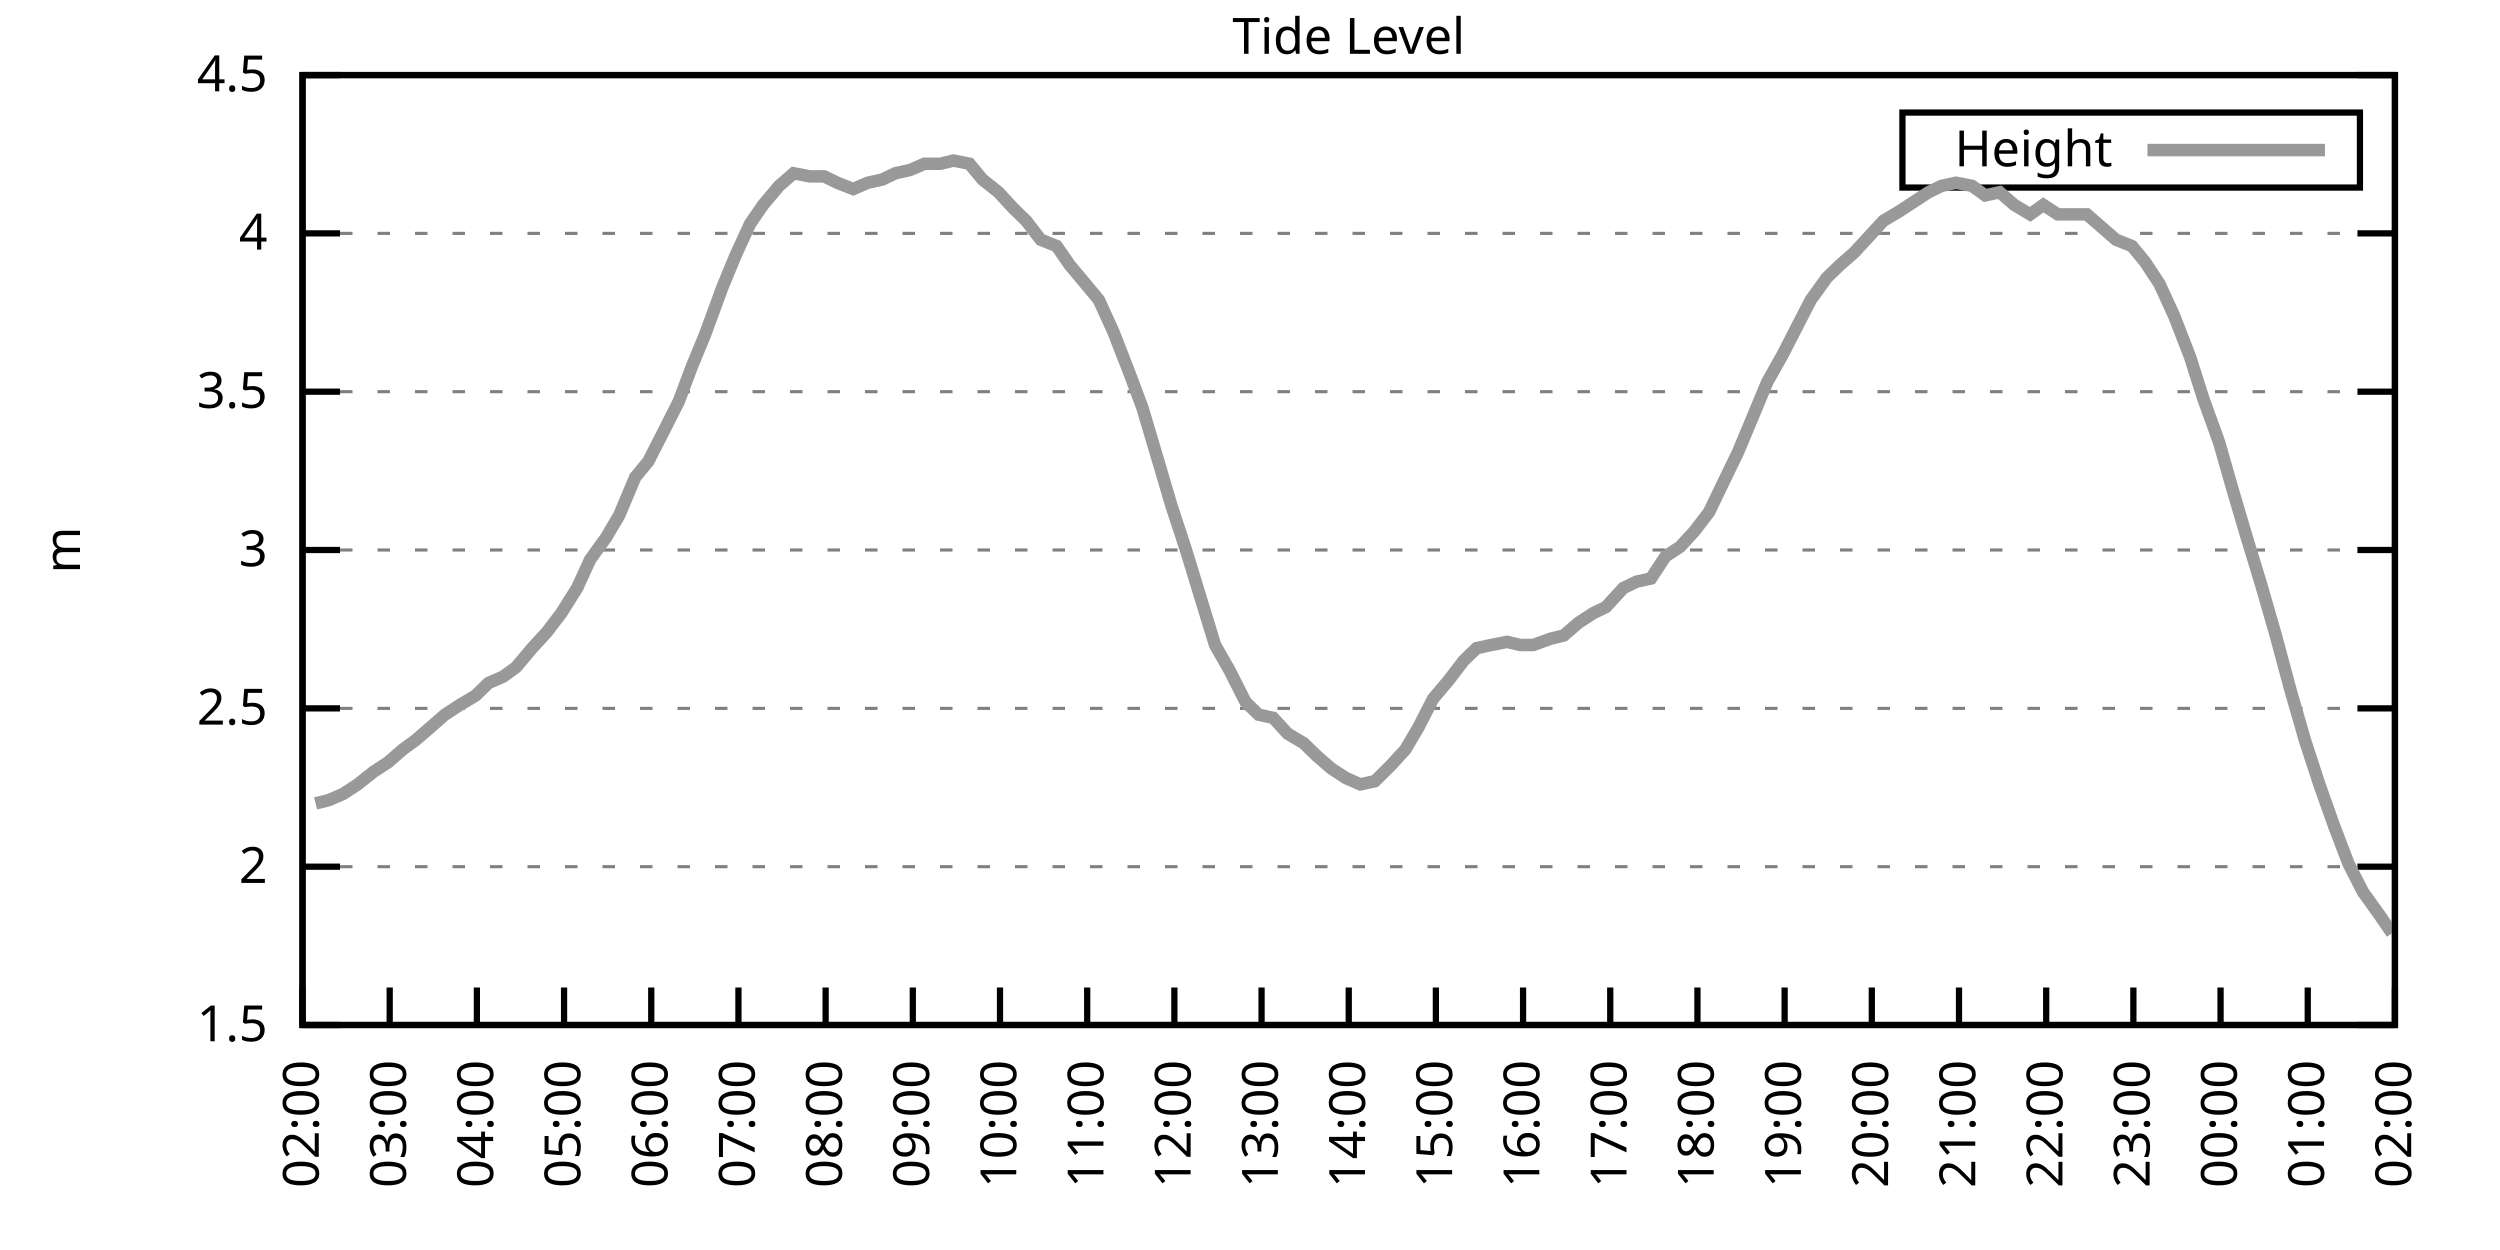
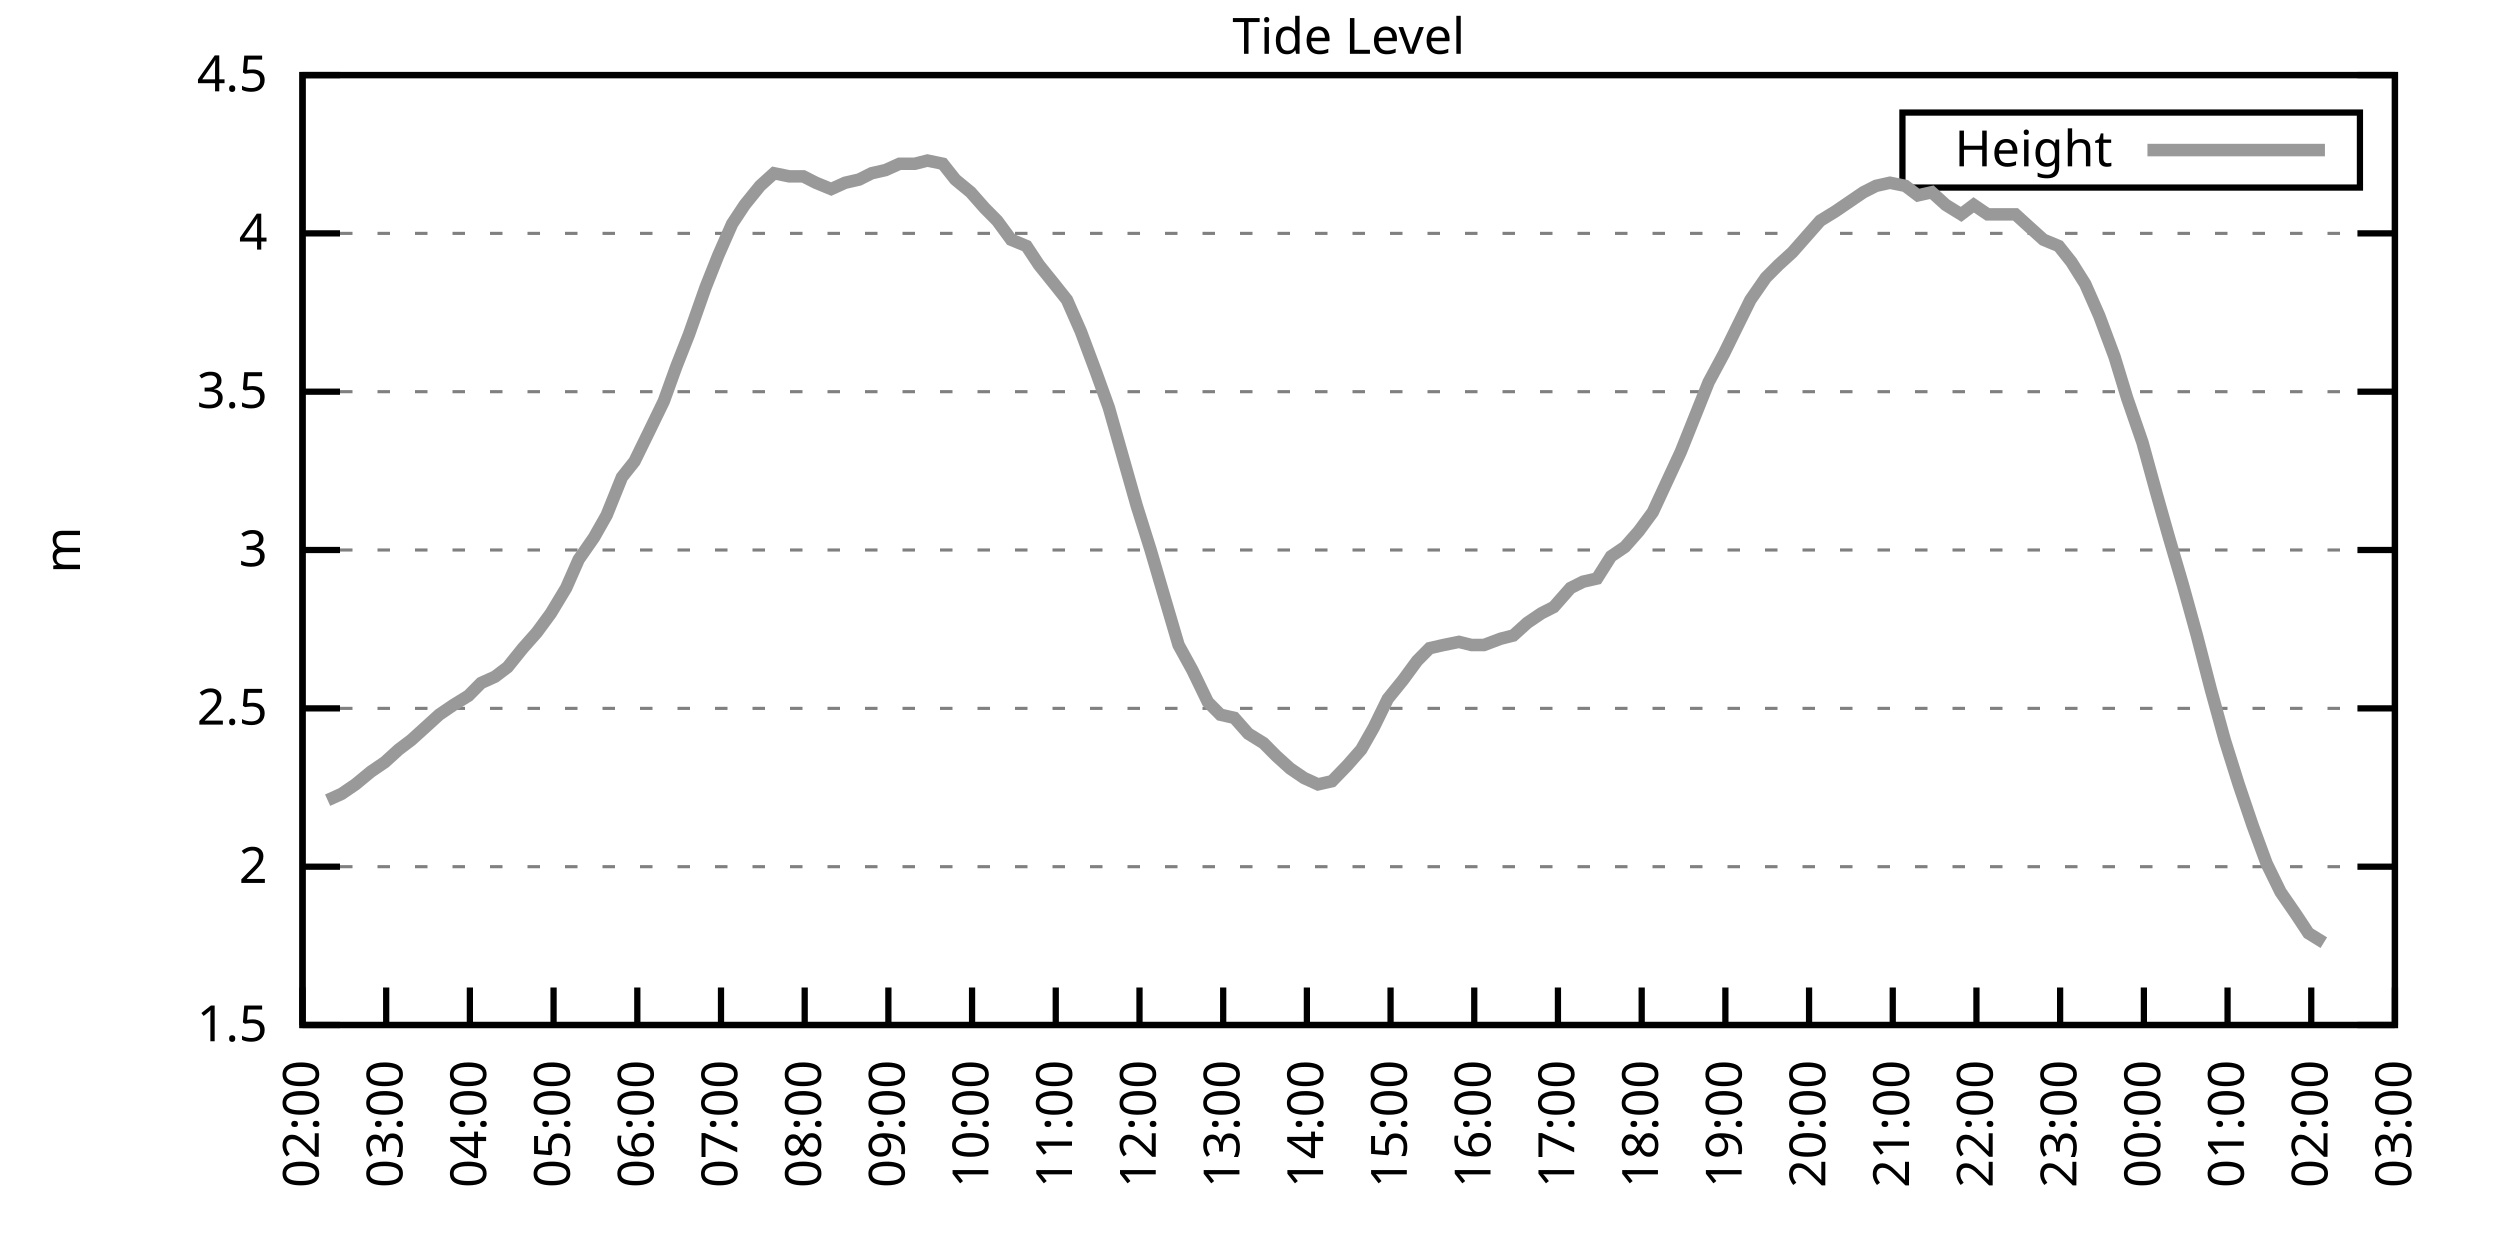
<svg xmlns="http://www.w3.org/2000/svg" xmlns:xlink="http://www.w3.org/1999/xlink" width="400" height="200" viewBox="0 0 400 200">
  <g id="gnuplot_canvas">
    <rect x="0" y="0" width="400" height="200" fill="none" />
    <defs>
      <circle id="gpDot" r="0.5" stroke-width="0.5" stroke="currentColor" />
      <path id="gpPt0" stroke-width="0.333" stroke="currentColor" d="M-1,0 h2 M0,-1 v2" />
      <path id="gpPt1" stroke-width="0.333" stroke="currentColor" d="M-1,-1 L1,1 M1,-1 L-1,1" />
      <path id="gpPt2" stroke-width="0.333" stroke="currentColor" d="M-1,0 L1,0 M0,-1 L0,1 M-1,-1 L1,1 M-1,1 L1,-1" />
      <rect id="gpPt3" stroke-width="0.333" stroke="currentColor" x="-1" y="-1" width="2" height="2" />
      <rect id="gpPt4" stroke-width="0.333" stroke="currentColor" fill="currentColor" x="-1" y="-1" width="2" height="2" />
      <circle id="gpPt5" stroke-width="0.333" stroke="currentColor" cx="0" cy="0" r="1" />
      <use xlink:href="#gpPt5" id="gpPt6" fill="currentColor" stroke="none" />
      <path id="gpPt7" stroke-width="0.333" stroke="currentColor" d="M0,-1.33 L-1.33,0.67 L1.33,0.67 z" />
      <use xlink:href="#gpPt7" id="gpPt8" fill="currentColor" stroke="none" />
      <use xlink:href="#gpPt7" id="gpPt9" stroke="currentColor" transform="rotate(180)" />
      <use xlink:href="#gpPt9" id="gpPt10" fill="currentColor" stroke="none" />
      <use xlink:href="#gpPt3" id="gpPt11" stroke="currentColor" transform="rotate(45)" />
      <use xlink:href="#gpPt11" id="gpPt12" fill="currentColor" stroke="none" />
      <path id="gpPt13" stroke-width="0.333" stroke="currentColor" d="M0,1.330 L1.265,0.411 L0.782,-1.067 L-0.782,-1.076 L-1.265,0.411 z" />
      <use xlink:href="#gpPt13" id="gpPt14" fill="currentColor" stroke="none" />
      <filter id="textbox" filterUnits="objectBoundingBox" x="0" y="0" height="1" width="1">
        <feFlood flood-color="white" flood-opacity="1" result="bgnd" />
        <feComposite in="SourceGraphic" in2="bgnd" operator="atop" />
      </filter>
      <filter id="greybox" filterUnits="objectBoundingBox" x="0" y="0" height="1" width="1">
        <feFlood flood-color="lightgrey" flood-opacity="1" result="grey" />
        <feComposite in="SourceGraphic" in2="grey" operator="atop" />
      </filter>
    </defs>
    <g fill="none" color="white" stroke="currentColor" stroke-width="1.00" stroke-linecap="butt" stroke-linejoin="miter">
</g>
    <g fill="none" color="black" stroke="currentColor" stroke-width="1.00" stroke-linecap="butt" stroke-linejoin="miter">
      <g stroke="none" shape-rendering="crispEdges">
        <polygon fill="rgb(255, 255, 255)" points="48.40,164.00 383.18,164.00 383.18,12.02 48.40,12.02 " />
      </g>
    </g>
    <g fill="none" color="black" stroke="currentColor" stroke-width="1.00" stroke-linecap="butt" stroke-linejoin="miter">
</g>
    <g fill="none" color="black" stroke="black" stroke-width="0.50" stroke-linecap="butt" stroke-linejoin="miter">
</g>
    <g fill="none" color="gray" stroke="currentColor" stroke-width="0.50" stroke-linecap="butt" stroke-linejoin="miter">
      <path stroke="gray" stroke-dasharray="2,4" class="gridline" d="M48.40,164.00 L383.19,164.00  " />
    </g>
    <g fill="none" color="gray" stroke="gray" stroke-width="1.00" stroke-linecap="butt" stroke-linejoin="miter">
</g>
    <g fill="none" color="black" stroke="currentColor" stroke-width="1.00" stroke-linecap="butt" stroke-linejoin="miter">
      <path stroke="black" d="M48.40,164.00 L54.40,164.00 M383.19,164.00 L377.19,164.00  " />
      <g transform="translate(42.80,166.60)" stroke="none" fill="black" font-family="Sans" font-size="8.00" text-anchor="end">
        <text>
          <tspan font-family="Sans"> 1.5</tspan>
        </text>
      </g>
    </g>
    <g fill="none" color="black" stroke="currentColor" stroke-width="1.00" stroke-linecap="butt" stroke-linejoin="miter">
</g>
    <g fill="none" color="black" stroke="black" stroke-width="0.50" stroke-linecap="butt" stroke-linejoin="miter">
</g>
    <g fill="none" color="gray" stroke="currentColor" stroke-width="0.50" stroke-linecap="butt" stroke-linejoin="miter">
      <path stroke="gray" stroke-dasharray="2,4" class="gridline" d="M48.40,138.67 L383.19,138.67  " />
    </g>
    <g fill="none" color="gray" stroke="gray" stroke-width="1.00" stroke-linecap="butt" stroke-linejoin="miter">
</g>
    <g fill="none" color="black" stroke="currentColor" stroke-width="1.00" stroke-linecap="butt" stroke-linejoin="miter">
      <path stroke="black" d="M48.40,138.67 L54.40,138.67 M383.19,138.67 L377.19,138.67  " />
      <g transform="translate(42.80,141.27)" stroke="none" fill="black" font-family="Sans" font-size="8.00" text-anchor="end">
        <text>
          <tspan font-family="Sans"> 2</tspan>
        </text>
      </g>
    </g>
    <g fill="none" color="black" stroke="currentColor" stroke-width="1.00" stroke-linecap="butt" stroke-linejoin="miter">
</g>
    <g fill="none" color="black" stroke="black" stroke-width="0.50" stroke-linecap="butt" stroke-linejoin="miter">
</g>
    <g fill="none" color="gray" stroke="currentColor" stroke-width="0.50" stroke-linecap="butt" stroke-linejoin="miter">
      <path stroke="gray" stroke-dasharray="2,4" class="gridline" d="M48.40,113.34 L383.19,113.34  " />
    </g>
    <g fill="none" color="gray" stroke="gray" stroke-width="1.00" stroke-linecap="butt" stroke-linejoin="miter">
</g>
    <g fill="none" color="black" stroke="currentColor" stroke-width="1.00" stroke-linecap="butt" stroke-linejoin="miter">
      <path stroke="black" d="M48.40,113.34 L54.40,113.34 M383.19,113.34 L377.19,113.34  " />
      <g transform="translate(42.80,115.94)" stroke="none" fill="black" font-family="Sans" font-size="8.00" text-anchor="end">
        <text>
          <tspan font-family="Sans"> 2.5</tspan>
        </text>
      </g>
    </g>
    <g fill="none" color="black" stroke="currentColor" stroke-width="1.00" stroke-linecap="butt" stroke-linejoin="miter">
</g>
    <g fill="none" color="black" stroke="black" stroke-width="0.50" stroke-linecap="butt" stroke-linejoin="miter">
</g>
    <g fill="none" color="gray" stroke="currentColor" stroke-width="0.50" stroke-linecap="butt" stroke-linejoin="miter">
      <path stroke="gray" stroke-dasharray="2,4" class="gridline" d="M48.40,88.00 L383.19,88.00  " />
    </g>
    <g fill="none" color="gray" stroke="gray" stroke-width="1.00" stroke-linecap="butt" stroke-linejoin="miter">
</g>
    <g fill="none" color="black" stroke="currentColor" stroke-width="1.00" stroke-linecap="butt" stroke-linejoin="miter">
      <path stroke="black" d="M48.40,88.00 L54.40,88.00 M383.19,88.00 L377.19,88.00  " />
      <g transform="translate(42.80,90.60)" stroke="none" fill="black" font-family="Sans" font-size="8.00" text-anchor="end">
        <text>
          <tspan font-family="Sans"> 3</tspan>
        </text>
      </g>
    </g>
    <g fill="none" color="black" stroke="currentColor" stroke-width="1.00" stroke-linecap="butt" stroke-linejoin="miter">
</g>
    <g fill="none" color="black" stroke="black" stroke-width="0.50" stroke-linecap="butt" stroke-linejoin="miter">
</g>
    <g fill="none" color="gray" stroke="currentColor" stroke-width="0.50" stroke-linecap="butt" stroke-linejoin="miter">
      <path stroke="gray" stroke-dasharray="2,4" class="gridline" d="M48.40,62.67 L383.19,62.67  " />
    </g>
    <g fill="none" color="gray" stroke="gray" stroke-width="1.00" stroke-linecap="butt" stroke-linejoin="miter">
</g>
    <g fill="none" color="black" stroke="currentColor" stroke-width="1.00" stroke-linecap="butt" stroke-linejoin="miter">
      <path stroke="black" d="M48.40,62.67 L54.40,62.67 M383.19,62.67 L377.19,62.67  " />
      <g transform="translate(42.80,65.27)" stroke="none" fill="black" font-family="Sans" font-size="8.00" text-anchor="end">
        <text>
          <tspan font-family="Sans"> 3.5</tspan>
        </text>
      </g>
    </g>
    <g fill="none" color="black" stroke="currentColor" stroke-width="1.00" stroke-linecap="butt" stroke-linejoin="miter">
</g>
    <g fill="none" color="black" stroke="black" stroke-width="0.50" stroke-linecap="butt" stroke-linejoin="miter">
</g>
    <g fill="none" color="gray" stroke="currentColor" stroke-width="0.50" stroke-linecap="butt" stroke-linejoin="miter">
      <path stroke="gray" stroke-dasharray="2,4" class="gridline" d="M48.40,37.34 L383.19,37.34  " />
    </g>
    <g fill="none" color="gray" stroke="gray" stroke-width="1.00" stroke-linecap="butt" stroke-linejoin="miter">
</g>
    <g fill="none" color="black" stroke="currentColor" stroke-width="1.00" stroke-linecap="butt" stroke-linejoin="miter">
      <path stroke="black" d="M48.40,37.34 L54.40,37.34 M383.19,37.34 L377.19,37.34  " />
      <g transform="translate(42.80,39.94)" stroke="none" fill="black" font-family="Sans" font-size="8.00" text-anchor="end">
        <text>
          <tspan font-family="Sans"> 4</tspan>
        </text>
      </g>
    </g>
    <g fill="none" color="black" stroke="currentColor" stroke-width="1.00" stroke-linecap="butt" stroke-linejoin="miter">
</g>
    <g fill="none" color="black" stroke="black" stroke-width="0.50" stroke-linecap="butt" stroke-linejoin="miter">
</g>
    <g fill="none" color="gray" stroke="currentColor" stroke-width="0.50" stroke-linecap="butt" stroke-linejoin="miter">
      <path stroke="gray" stroke-dasharray="2,4" class="gridline" d="M48.40,12.01 L383.19,12.01  " />
    </g>
    <g fill="none" color="gray" stroke="gray" stroke-width="1.00" stroke-linecap="butt" stroke-linejoin="miter">
</g>
    <g fill="none" color="black" stroke="currentColor" stroke-width="1.00" stroke-linecap="butt" stroke-linejoin="miter">
      <path stroke="black" d="M48.40,12.01 L54.40,12.01 M383.19,12.01 L377.19,12.01  " />
      <g transform="translate(42.80,14.61)" stroke="none" fill="black" font-family="Sans" font-size="8.00" text-anchor="end">
        <text>
          <tspan font-family="Sans"> 4.5</tspan>
        </text>
      </g>
    </g>
    <g fill="none" color="black" stroke="currentColor" stroke-width="1.00" stroke-linecap="butt" stroke-linejoin="miter">
      <path stroke="black" d="M48.40,164.00 L48.40,158.00  " />
      <g transform="translate(51.00,169.60) rotate(270.00)" stroke="none" fill="black" font-family="Sans" font-size="8.00" text-anchor="end">
        <text>
          <tspan font-family="Sans">02:00</tspan>
        </text>
      </g>
    </g>
    <g fill="none" color="black" stroke="currentColor" stroke-width="1.00" stroke-linecap="butt" stroke-linejoin="miter">
-       <path stroke="black" d="M62.35,164.00 L62.35,158.00  " />
-       <g transform="translate(64.95,169.60) rotate(270.00)" stroke="none" fill="black" font-family="Sans" font-size="8.00" text-anchor="end">
+       <path stroke="black" d="M61.79,164.00 L61.79,158.00  " />
+       <g transform="translate(64.39,169.60) rotate(270.00)" stroke="none" fill="black" font-family="Sans" font-size="8.00" text-anchor="end">
        <text>
          <tspan font-family="Sans">03:00</tspan>
        </text>
      </g>
    </g>
    <g fill="none" color="black" stroke="currentColor" stroke-width="1.00" stroke-linecap="butt" stroke-linejoin="miter">
-       <path stroke="black" d="M76.30,164.00 L76.30,158.00  " />
-       <g transform="translate(78.90,169.60) rotate(270.00)" stroke="none" fill="black" font-family="Sans" font-size="8.00" text-anchor="end">
+       <path stroke="black" d="M75.18,164.00 L75.18,158.00  " />
+       <g transform="translate(77.78,169.60) rotate(270.00)" stroke="none" fill="black" font-family="Sans" font-size="8.00" text-anchor="end">
        <text>
          <tspan font-family="Sans">04:00</tspan>
        </text>
      </g>
    </g>
    <g fill="none" color="black" stroke="currentColor" stroke-width="1.00" stroke-linecap="butt" stroke-linejoin="miter">
-       <path stroke="black" d="M90.25,164.00 L90.25,158.00  " />
-       <g transform="translate(92.85,169.60) rotate(270.00)" stroke="none" fill="black" font-family="Sans" font-size="8.00" text-anchor="end">
+       <path stroke="black" d="M88.57,164.00 L88.57,158.00  " />
+       <g transform="translate(91.17,169.60) rotate(270.00)" stroke="none" fill="black" font-family="Sans" font-size="8.00" text-anchor="end">
        <text>
          <tspan font-family="Sans">05:00</tspan>
        </text>
      </g>
    </g>
    <g fill="none" color="black" stroke="currentColor" stroke-width="1.00" stroke-linecap="butt" stroke-linejoin="miter">
-       <path stroke="black" d="M104.20,164.00 L104.20,158.00  " />
-       <g transform="translate(106.80,169.60) rotate(270.00)" stroke="none" fill="black" font-family="Sans" font-size="8.00" text-anchor="end">
+       <path stroke="black" d="M101.97,164.00 L101.97,158.00  " />
+       <g transform="translate(104.57,169.60) rotate(270.00)" stroke="none" fill="black" font-family="Sans" font-size="8.00" text-anchor="end">
        <text>
          <tspan font-family="Sans">06:00</tspan>
        </text>
      </g>
    </g>
    <g fill="none" color="black" stroke="currentColor" stroke-width="1.00" stroke-linecap="butt" stroke-linejoin="miter">
-       <path stroke="black" d="M118.15,164.00 L118.15,158.00  " />
-       <g transform="translate(120.75,169.60) rotate(270.00)" stroke="none" fill="black" font-family="Sans" font-size="8.00" text-anchor="end">
+       <path stroke="black" d="M115.36,164.00 L115.36,158.00  " />
+       <g transform="translate(117.96,169.60) rotate(270.00)" stroke="none" fill="black" font-family="Sans" font-size="8.00" text-anchor="end">
        <text>
          <tspan font-family="Sans">07:00</tspan>
        </text>
      </g>
    </g>
    <g fill="none" color="black" stroke="currentColor" stroke-width="1.00" stroke-linecap="butt" stroke-linejoin="miter">
-       <path stroke="black" d="M132.10,164.00 L132.10,158.00  " />
-       <g transform="translate(134.70,169.60) rotate(270.00)" stroke="none" fill="black" font-family="Sans" font-size="8.00" text-anchor="end">
+       <path stroke="black" d="M128.75,164.00 L128.75,158.00  " />
+       <g transform="translate(131.35,169.60) rotate(270.00)" stroke="none" fill="black" font-family="Sans" font-size="8.00" text-anchor="end">
        <text>
          <tspan font-family="Sans">08:00</tspan>
        </text>
      </g>
    </g>
    <g fill="none" color="black" stroke="currentColor" stroke-width="1.00" stroke-linecap="butt" stroke-linejoin="miter">
-       <path stroke="black" d="M146.05,164.00 L146.05,158.00  " />
-       <g transform="translate(148.65,169.60) rotate(270.00)" stroke="none" fill="black" font-family="Sans" font-size="8.00" text-anchor="end">
+       <path stroke="black" d="M142.14,164.00 L142.14,158.00  " />
+       <g transform="translate(144.74,169.60) rotate(270.00)" stroke="none" fill="black" font-family="Sans" font-size="8.00" text-anchor="end">
        <text>
          <tspan font-family="Sans">09:00</tspan>
        </text>
      </g>
    </g>
    <g fill="none" color="black" stroke="currentColor" stroke-width="1.00" stroke-linecap="butt" stroke-linejoin="miter">
-       <path stroke="black" d="M160.00,164.00 L160.00,158.00  " />
-       <g transform="translate(162.60,169.60) rotate(270.00)" stroke="none" fill="black" font-family="Sans" font-size="8.00" text-anchor="end">
+       <path stroke="black" d="M155.53,164.00 L155.53,158.00  " />
+       <g transform="translate(158.13,169.60) rotate(270.00)" stroke="none" fill="black" font-family="Sans" font-size="8.00" text-anchor="end">
        <text>
          <tspan font-family="Sans">10:00</tspan>
        </text>
      </g>
    </g>
    <g fill="none" color="black" stroke="currentColor" stroke-width="1.00" stroke-linecap="butt" stroke-linejoin="miter">
-       <path stroke="black" d="M173.95,164.00 L173.95,158.00  " />
-       <g transform="translate(176.55,169.60) rotate(270.00)" stroke="none" fill="black" font-family="Sans" font-size="8.00" text-anchor="end">
+       <path stroke="black" d="M168.92,164.00 L168.92,158.00  " />
+       <g transform="translate(171.52,169.60) rotate(270.00)" stroke="none" fill="black" font-family="Sans" font-size="8.00" text-anchor="end">
        <text>
          <tspan font-family="Sans">11:00</tspan>
        </text>
      </g>
    </g>
    <g fill="none" color="black" stroke="currentColor" stroke-width="1.00" stroke-linecap="butt" stroke-linejoin="miter">
-       <path stroke="black" d="M187.90,164.00 L187.90,158.00  " />
-       <g transform="translate(190.50,169.60) rotate(270.00)" stroke="none" fill="black" font-family="Sans" font-size="8.00" text-anchor="end">
+       <path stroke="black" d="M182.32,164.00 L182.32,158.00  " />
+       <g transform="translate(184.92,169.60) rotate(270.00)" stroke="none" fill="black" font-family="Sans" font-size="8.00" text-anchor="end">
        <text>
          <tspan font-family="Sans">12:00</tspan>
        </text>
      </g>
    </g>
    <g fill="none" color="black" stroke="currentColor" stroke-width="1.00" stroke-linecap="butt" stroke-linejoin="miter">
-       <path stroke="black" d="M201.85,164.00 L201.85,158.00  " />
-       <g transform="translate(204.45,169.60) rotate(270.00)" stroke="none" fill="black" font-family="Sans" font-size="8.00" text-anchor="end">
+       <path stroke="black" d="M195.71,164.00 L195.71,158.00  " />
+       <g transform="translate(198.31,169.60) rotate(270.00)" stroke="none" fill="black" font-family="Sans" font-size="8.00" text-anchor="end">
        <text>
          <tspan font-family="Sans">13:00</tspan>
        </text>
      </g>
    </g>
    <g fill="none" color="black" stroke="currentColor" stroke-width="1.00" stroke-linecap="butt" stroke-linejoin="miter">
-       <path stroke="black" d="M215.80,164.00 L215.80,158.00  " />
-       <g transform="translate(218.40,169.60) rotate(270.00)" stroke="none" fill="black" font-family="Sans" font-size="8.00" text-anchor="end">
+       <path stroke="black" d="M209.10,164.00 L209.10,158.00  " />
+       <g transform="translate(211.70,169.60) rotate(270.00)" stroke="none" fill="black" font-family="Sans" font-size="8.00" text-anchor="end">
        <text>
          <tspan font-family="Sans">14:00</tspan>
        </text>
      </g>
    </g>
    <g fill="none" color="black" stroke="currentColor" stroke-width="1.00" stroke-linecap="butt" stroke-linejoin="miter">
-       <path stroke="black" d="M229.74,164.00 L229.74,158.00  " />
-       <g transform="translate(232.34,169.60) rotate(270.00)" stroke="none" fill="black" font-family="Sans" font-size="8.00" text-anchor="end">
+       <path stroke="black" d="M222.49,164.00 L222.49,158.00  " />
+       <g transform="translate(225.09,169.60) rotate(270.00)" stroke="none" fill="black" font-family="Sans" font-size="8.00" text-anchor="end">
        <text>
          <tspan font-family="Sans">15:00</tspan>
        </text>
      </g>
    </g>
    <g fill="none" color="black" stroke="currentColor" stroke-width="1.00" stroke-linecap="butt" stroke-linejoin="miter">
-       <path stroke="black" d="M243.69,164.00 L243.69,158.00  " />
-       <g transform="translate(246.29,169.60) rotate(270.00)" stroke="none" fill="black" font-family="Sans" font-size="8.00" text-anchor="end">
+       <path stroke="black" d="M235.88,164.00 L235.88,158.00  " />
+       <g transform="translate(238.48,169.60) rotate(270.00)" stroke="none" fill="black" font-family="Sans" font-size="8.00" text-anchor="end">
        <text>
          <tspan font-family="Sans">16:00</tspan>
        </text>
      </g>
    </g>
    <g fill="none" color="black" stroke="currentColor" stroke-width="1.00" stroke-linecap="butt" stroke-linejoin="miter">
-       <path stroke="black" d="M257.64,164.00 L257.64,158.00  " />
-       <g transform="translate(260.24,169.60) rotate(270.00)" stroke="none" fill="black" font-family="Sans" font-size="8.00" text-anchor="end">
+       <path stroke="black" d="M249.27,164.00 L249.27,158.00  " />
+       <g transform="translate(251.87,169.60) rotate(270.00)" stroke="none" fill="black" font-family="Sans" font-size="8.00" text-anchor="end">
        <text>
          <tspan font-family="Sans">17:00</tspan>
        </text>
      </g>
    </g>
    <g fill="none" color="black" stroke="currentColor" stroke-width="1.00" stroke-linecap="butt" stroke-linejoin="miter">
-       <path stroke="black" d="M271.59,164.00 L271.59,158.00  " />
-       <g transform="translate(274.19,169.60) rotate(270.00)" stroke="none" fill="black" font-family="Sans" font-size="8.00" text-anchor="end">
+       <path stroke="black" d="M262.67,164.00 L262.67,158.00  " />
+       <g transform="translate(265.27,169.60) rotate(270.00)" stroke="none" fill="black" font-family="Sans" font-size="8.00" text-anchor="end">
        <text>
          <tspan font-family="Sans">18:00</tspan>
        </text>
      </g>
    </g>
    <g fill="none" color="black" stroke="currentColor" stroke-width="1.00" stroke-linecap="butt" stroke-linejoin="miter">
-       <path stroke="black" d="M285.54,164.00 L285.54,158.00  " />
-       <g transform="translate(288.14,169.60) rotate(270.00)" stroke="none" fill="black" font-family="Sans" font-size="8.00" text-anchor="end">
+       <path stroke="black" d="M276.06,164.00 L276.06,158.00  " />
+       <g transform="translate(278.66,169.60) rotate(270.00)" stroke="none" fill="black" font-family="Sans" font-size="8.00" text-anchor="end">
        <text>
          <tspan font-family="Sans">19:00</tspan>
        </text>
      </g>
    </g>
    <g fill="none" color="black" stroke="currentColor" stroke-width="1.00" stroke-linecap="butt" stroke-linejoin="miter">
-       <path stroke="black" d="M299.49,164.00 L299.49,158.00  " />
-       <g transform="translate(302.09,169.60) rotate(270.00)" stroke="none" fill="black" font-family="Sans" font-size="8.00" text-anchor="end">
+       <path stroke="black" d="M289.45,164.00 L289.45,158.00  " />
+       <g transform="translate(292.05,169.60) rotate(270.00)" stroke="none" fill="black" font-family="Sans" font-size="8.00" text-anchor="end">
        <text>
          <tspan font-family="Sans">20:00</tspan>
        </text>
      </g>
    </g>
    <g fill="none" color="black" stroke="currentColor" stroke-width="1.00" stroke-linecap="butt" stroke-linejoin="miter">
-       <path stroke="black" d="M313.44,164.00 L313.44,158.00  " />
-       <g transform="translate(316.04,169.60) rotate(270.00)" stroke="none" fill="black" font-family="Sans" font-size="8.00" text-anchor="end">
+       <path stroke="black" d="M302.84,164.00 L302.84,158.00  " />
+       <g transform="translate(305.44,169.60) rotate(270.00)" stroke="none" fill="black" font-family="Sans" font-size="8.00" text-anchor="end">
        <text>
          <tspan font-family="Sans">21:00</tspan>
        </text>
      </g>
    </g>
    <g fill="none" color="black" stroke="currentColor" stroke-width="1.00" stroke-linecap="butt" stroke-linejoin="miter">
-       <path stroke="black" d="M327.39,164.00 L327.39,158.00  " />
-       <g transform="translate(329.99,169.60) rotate(270.00)" stroke="none" fill="black" font-family="Sans" font-size="8.00" text-anchor="end">
+       <path stroke="black" d="M316.23,164.00 L316.23,158.00  " />
+       <g transform="translate(318.83,169.60) rotate(270.00)" stroke="none" fill="black" font-family="Sans" font-size="8.00" text-anchor="end">
        <text>
          <tspan font-family="Sans">22:00</tspan>
        </text>
      </g>
    </g>
    <g fill="none" color="black" stroke="currentColor" stroke-width="1.00" stroke-linecap="butt" stroke-linejoin="miter">
-       <path stroke="black" d="M341.34,164.00 L341.34,158.00  " />
-       <g transform="translate(343.94,169.60) rotate(270.00)" stroke="none" fill="black" font-family="Sans" font-size="8.00" text-anchor="end">
+       <path stroke="black" d="M329.62,164.00 L329.62,158.00  " />
+       <g transform="translate(332.22,169.60) rotate(270.00)" stroke="none" fill="black" font-family="Sans" font-size="8.00" text-anchor="end">
        <text>
          <tspan font-family="Sans">23:00</tspan>
        </text>
      </g>
    </g>
    <g fill="none" color="black" stroke="currentColor" stroke-width="1.00" stroke-linecap="butt" stroke-linejoin="miter">
-       <path stroke="black" d="M355.29,164.00 L355.29,158.00  " />
-       <g transform="translate(357.89,169.60) rotate(270.00)" stroke="none" fill="black" font-family="Sans" font-size="8.00" text-anchor="end">
+       <path stroke="black" d="M343.02,164.00 L343.02,158.00  " />
+       <g transform="translate(345.62,169.60) rotate(270.00)" stroke="none" fill="black" font-family="Sans" font-size="8.00" text-anchor="end">
        <text>
          <tspan font-family="Sans">00:00</tspan>
        </text>
      </g>
    </g>
    <g fill="none" color="black" stroke="currentColor" stroke-width="1.00" stroke-linecap="butt" stroke-linejoin="miter">
-       <path stroke="black" d="M369.24,164.00 L369.24,158.00  " />
-       <g transform="translate(371.84,169.60) rotate(270.00)" stroke="none" fill="black" font-family="Sans" font-size="8.00" text-anchor="end">
+       <path stroke="black" d="M356.41,164.00 L356.41,158.00  " />
+       <g transform="translate(359.01,169.60) rotate(270.00)" stroke="none" fill="black" font-family="Sans" font-size="8.00" text-anchor="end">
        <text>
          <tspan font-family="Sans">01:00</tspan>
+         </text>
+       </g>
+     </g>
+     <g fill="none" color="black" stroke="currentColor" stroke-width="1.00" stroke-linecap="butt" stroke-linejoin="miter">
+       <path stroke="black" d="M369.80,164.00 L369.80,158.00  " />
+       <g transform="translate(372.40,169.60) rotate(270.00)" stroke="none" fill="black" font-family="Sans" font-size="8.00" text-anchor="end">
+         <text>
+           <tspan font-family="Sans">02:00</tspan>
        </text>
      </g>
    </g>
    <g fill="none" color="black" stroke="currentColor" stroke-width="1.00" stroke-linecap="butt" stroke-linejoin="miter">
      <path stroke="black" d="M383.19,164.00 L383.19,158.00  " />
      <g transform="translate(385.79,169.60) rotate(270.00)" stroke="none" fill="black" font-family="Sans" font-size="8.00" text-anchor="end">
        <text>
-           <tspan font-family="Sans">02:00</tspan>
+           <tspan font-family="Sans">03:00</tspan>
        </text>
      </g>
    </g>
    <g fill="none" color="black" stroke="currentColor" stroke-width="1.00" stroke-linecap="butt" stroke-linejoin="miter">
</g>
    <g fill="none" color="black" stroke="currentColor" stroke-width="1.00" stroke-linecap="butt" stroke-linejoin="miter">
      <path stroke="black" d="M48.40,12.01 L48.40,164.00 L383.19,164.00 L383.19,12.01 L48.40,12.01 Z  " />
    </g>
    <g fill="none" color="black" stroke="currentColor" stroke-width="1.00" stroke-linecap="butt" stroke-linejoin="miter">
</g>
    <g fill="none" color="black" stroke="currentColor" stroke-width="1.00" stroke-linecap="butt" stroke-linejoin="miter">
      <path stroke="black" d="M304.39,30.01 L304.39,18.01 L377.59,18.01 L377.59,30.01 L304.39,30.01 Z  " />
    </g>
    <g id="Tide_level_plot_1">
      <g fill="none" color="white" stroke="black" stroke-width="2.00" stroke-linecap="butt" stroke-linejoin="miter">
</g>
      <g fill="none" color="black" stroke="currentColor" stroke-width="2.00" stroke-linecap="butt" stroke-linejoin="miter">
        <g transform="translate(337.99,26.61)" stroke="none" fill="black" font-family="Sans" font-size="8.00" text-anchor="end">
          <text>
            <tspan font-family="Sans">Height</tspan>
          </text>
        </g>
      </g>
      <g fill="none" color="black" stroke="currentColor" stroke-width="2.00" stroke-linecap="butt" stroke-linejoin="miter">
-         <path stroke="rgb(153, 153, 153)" d="M343.59,24.01 L371.99,24.01 M50.49,128.54 L52.58,128.03 L54.91,127.02 L57.23,125.50 L59.79,123.47 L62.12,121.95   L64.44,119.92 L66.53,118.40 L68.86,116.38 L71.18,114.35 L73.51,112.83 L76.07,111.31 L78.16,109.28 L80.48,108.27   L82.58,106.75 L85.13,103.71 L87.46,101.18 L89.78,98.14 L92.34,94.08 L94.43,89.52 L96.99,85.98 L99.08,82.43   L101.64,76.35 L103.73,73.82 L106.06,69.26 L108.62,64.19 L110.71,58.62 L112.80,53.55 L115.59,45.95 L117.68,40.89   L120.01,35.82 L122.10,32.78 L124.66,29.74 L126.98,27.72 L129.54,28.22 L131.87,28.22 L133.96,29.24 L136.51,30.25   L138.84,29.24 L141.16,28.73 L143.26,27.72 L145.58,27.21 L147.91,26.20 L150.46,26.20 L152.56,25.69 L155.11,26.20   L157.21,28.73 L159.76,30.76 L162.09,33.29 L164.18,35.32 L166.51,38.35 L169.06,39.37 L171.16,42.41 L173.71,45.45   L175.81,47.98 L178.13,53.05 L180.69,59.63 L182.78,65.21 L185.34,73.82 L187.43,80.91 L189.76,88.00 L192.08,95.60   L194.41,103.20 L196.73,107.26 L199.29,112.32 L201.38,114.35 L203.71,114.86 L206.03,117.39 L208.59,118.91 L210.68,120.94   L213.01,122.96 L215.33,124.48 L217.65,125.50 L219.98,124.99 L222.54,122.46 L224.86,119.92 L226.95,116.38 L229.28,111.82   L231.84,108.78 L234.16,105.74 L236.25,103.71 L238.58,103.20 L241.14,102.70 L243.23,103.20 L245.32,103.20 L248.11,102.19   L250.20,101.68 L252.53,99.66 L254.85,98.14 L256.95,97.12 L259.74,94.08 L261.83,93.07 L264.15,92.56 L266.48,89.02   L268.80,87.50 L271.13,84.97 L273.45,81.93 L278.10,72.30 L280.43,66.73 L282.75,61.15 L285.31,56.59 L287.64,52.03   L289.73,47.98 L292.29,44.43 L294.38,42.41 L296.70,40.38 L299.03,37.85 L301.35,35.32 L303.91,33.80 L306.23,32.28   L308.56,30.76 L310.65,29.74 L312.98,29.24 L315.53,29.74 L317.63,31.26 L319.95,30.76 L322.28,32.78 L324.83,34.30   L326.93,32.78 L329.25,34.30 L331.81,34.30 L333.90,34.30 L336.23,36.33 L338.55,38.35 L341.11,39.37 L343.20,41.90   L345.53,45.45 L347.85,50.51 L350.41,57.10 L352.50,63.69 L355.06,70.78 L357.38,78.89 L359.48,85.98 L361.80,93.58   L364.13,101.68 L366.45,110.30 L368.78,118.40 L371.10,125.50 L373.43,132.08 L375.75,138.16 L378.08,142.72 L380.63,146.27   L382.73,149.31  " />
+         <path stroke="rgb(153, 153, 153)" d="M343.59,24.01 L371.99,24.01 M52.42,128.03 L54.65,127.02 L56.88,125.50 L59.34,123.47 L61.57,121.95 L63.80,119.92   L65.81,118.40 L68.04,116.38 L70.27,114.35 L72.50,112.83 L74.96,111.31 L76.97,109.28 L79.20,108.27 L81.21,106.75   L83.66,103.71 L85.90,101.18 L88.13,98.14 L90.58,94.08 L92.59,89.52 L95.05,85.98 L97.06,82.43 L99.51,76.35   L101.52,73.82 L103.75,69.26 L106.21,64.19 L108.22,58.62 L110.22,53.55 L112.90,45.95 L114.91,40.89 L117.14,35.82   L119.15,32.78 L121.61,29.74 L123.84,27.72 L126.29,28.22 L128.53,28.22 L130.54,29.24 L132.99,30.25 L135.22,29.24   L137.45,28.73 L139.46,27.72 L141.69,27.21 L143.93,26.20 L146.38,26.20 L148.39,25.69 L150.85,26.20 L152.85,28.73   L155.31,30.76 L157.54,33.29 L159.55,35.32 L161.78,38.35 L164.24,39.37 L166.25,42.41 L168.70,45.45 L170.71,47.98   L172.94,53.05 L175.40,59.63 L177.41,65.21 L179.86,73.82 L181.87,80.91 L184.10,88.00 L186.33,95.60 L188.57,103.20   L190.80,107.26 L193.25,112.32 L195.26,114.35 L197.49,114.86 L199.73,117.39 L202.18,118.91 L204.19,120.94 L206.42,122.96   L208.65,124.48 L210.88,125.50 L213.12,124.99 L215.57,122.46 L217.80,119.92 L219.81,116.38 L222.04,111.82 L224.50,108.78   L226.73,105.74 L228.74,103.71 L230.97,103.20 L233.43,102.70 L235.44,103.20 L237.44,103.20 L240.12,102.19 L242.13,101.68   L244.36,99.66 L246.60,98.14 L248.60,97.12 L251.28,94.08 L253.29,93.07 L255.52,92.56 L257.76,89.02 L259.99,87.50   L262.22,84.97 L264.45,81.93 L268.92,72.30 L271.15,66.73 L273.38,61.15 L275.83,56.59 L278.07,52.03 L280.07,47.98   L282.53,44.43 L284.54,42.41 L286.77,40.38 L289.00,37.85 L291.23,35.32 L293.69,33.80 L295.92,32.28 L298.15,30.76   L300.16,29.74 L302.39,29.24 L304.85,29.74 L306.86,31.26 L309.09,30.76 L311.32,32.78 L313.78,34.30 L315.79,32.78   L318.02,34.30 L320.47,34.30 L322.48,34.30 L324.71,36.33 L326.95,38.35 L329.40,39.37 L331.41,41.90 L333.64,45.45   L335.87,50.51 L338.33,57.10 L340.34,63.69 L342.79,70.78 L345.02,78.89 L347.03,85.98 L349.26,93.58 L351.50,101.68   L353.73,110.30 L355.96,118.40 L358.19,125.50 L360.42,132.08 L362.66,138.16 L364.89,142.72 L367.34,146.27 L369.35,149.31   L371.81,150.83  " />
      </g>
    </g>
    <g fill="none" color="black" stroke="currentColor" stroke-width="2.00" stroke-linecap="butt" stroke-linejoin="miter">
</g>
    <g fill="none" color="black" stroke="black" stroke-width="1.00" stroke-linecap="butt" stroke-linejoin="miter">
</g>
    <g fill="none" color="black" stroke="currentColor" stroke-width="1.00" stroke-linecap="butt" stroke-linejoin="miter">
      <path stroke="black" d="M48.40,12.01 L48.40,164.00 L383.19,164.00 L383.19,12.01 L48.40,12.01 Z  " />
      <g transform="translate(12.80,88.01) rotate(270.00)" stroke="none" fill="black" font-family="Sans" font-size="8.00" text-anchor="middle">
        <text>
          <tspan font-family="Sans">m</tspan>
        </text>
      </g>
    </g>
    <g fill="none" color="black" stroke="currentColor" stroke-width="1.00" stroke-linecap="butt" stroke-linejoin="miter">
</g>
    <g fill="none" color="black" stroke="currentColor" stroke-width="1.00" stroke-linecap="butt" stroke-linejoin="miter">
      <g transform="translate(215.79,8.61)" stroke="none" fill="black" font-family="Sans" font-size="8.00" text-anchor="middle">
        <text>
          <tspan font-family="Sans">Tide Level</tspan>
        </text>
      </g>
    </g>
    <g fill="none" color="black" stroke="currentColor" stroke-width="1.00" stroke-linecap="butt" stroke-linejoin="miter">
</g>
  </g>
</svg>
